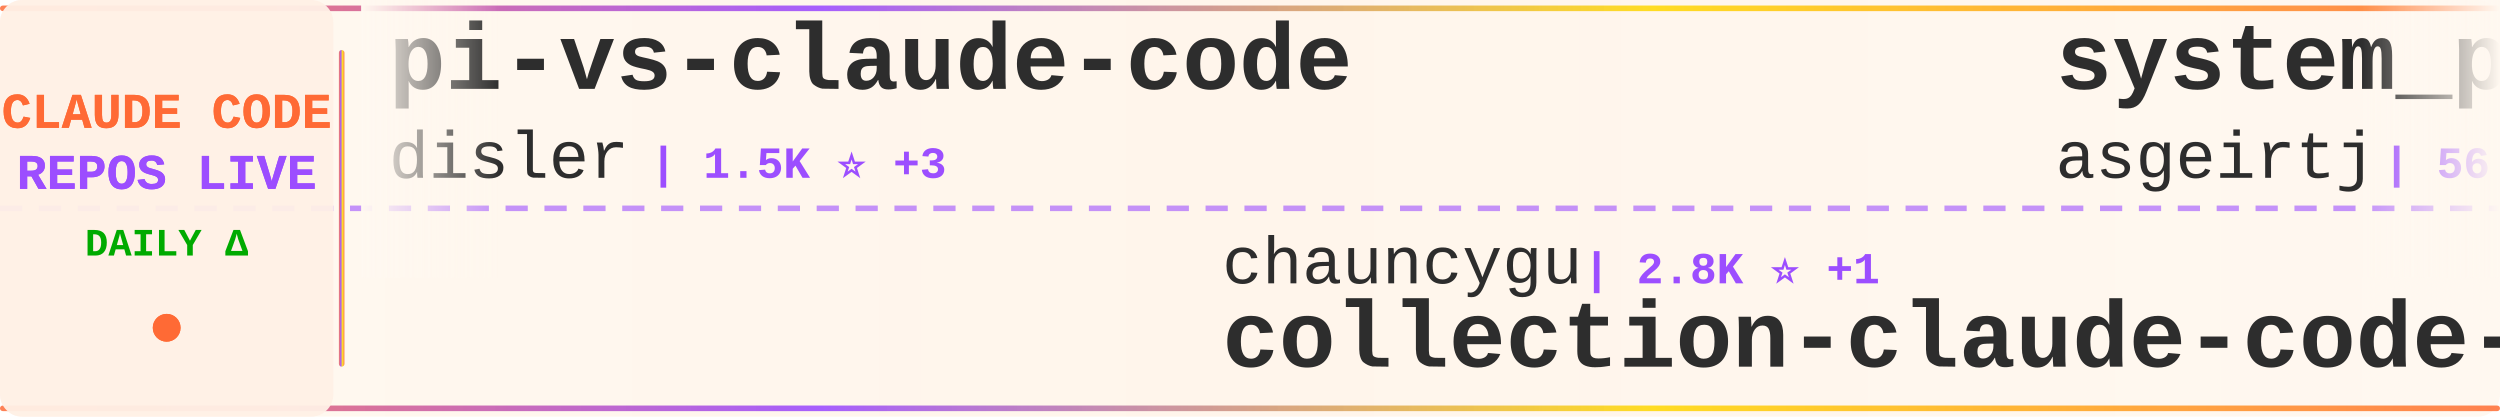
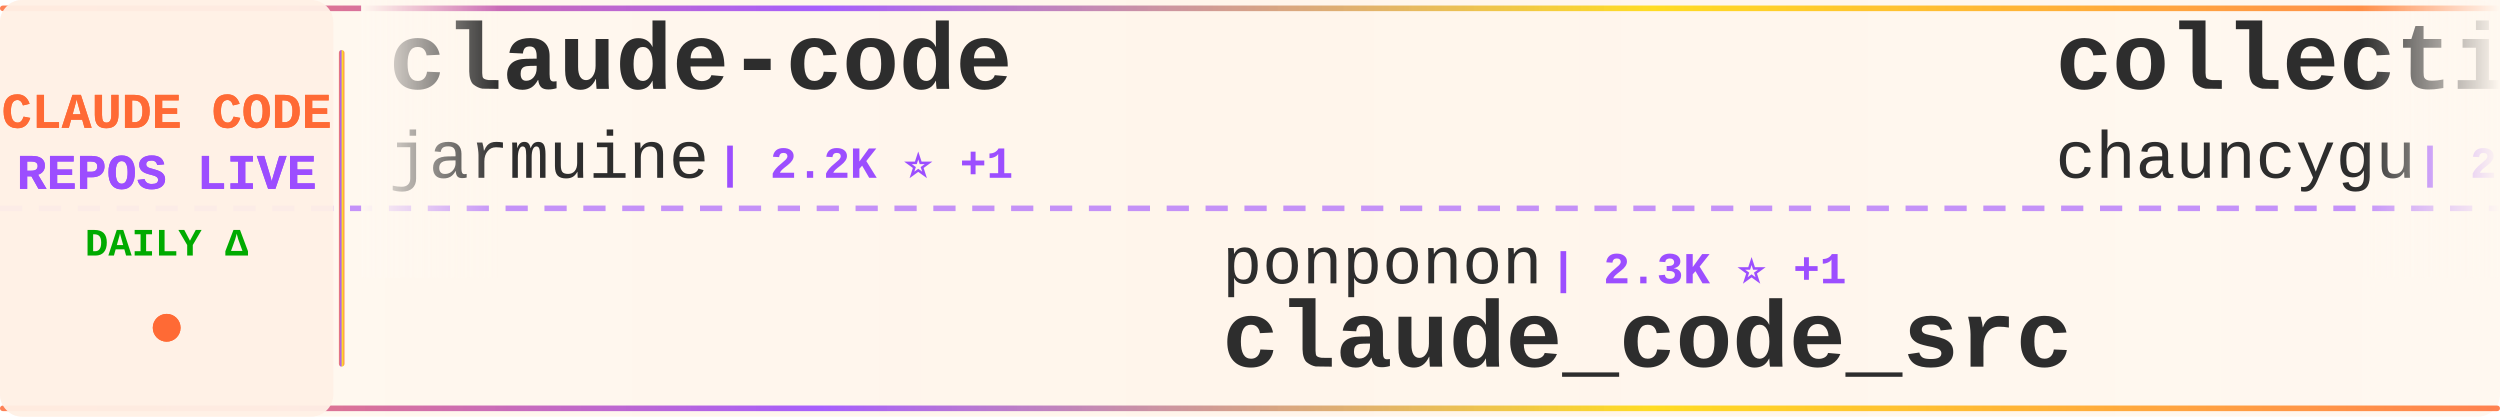
<svg xmlns="http://www.w3.org/2000/svg" width="900" height="150">
  <defs>
    <linearGradient id="tickerBg" x1="0%" y1="0%" x2="100%" y2="0%">
      <stop offset="0%" style="stop-color:#fff8f0;stop-opacity:0.98" />
      <stop offset="50%" style="stop-color:#fff5eb;stop-opacity:1" />
      <stop offset="100%" style="stop-color:#fff8f0;stop-opacity:0.98" />
    </linearGradient>
    <linearGradient id="borderGrad" x1="0%" y1="0%" x2="100%" y2="0%">
      <stop offset="0%" style="stop-color:#FF6B35;stop-opacity:0.85">
        <animate attributeName="stop-opacity" values="0.85;1;0.85" dur="2s" repeatCount="indefinite" />
      </stop>
      <stop offset="33%" style="stop-color:#9C4EFF;stop-opacity:0.9">
        <animate attributeName="stop-opacity" values="0.9;1;0.9" dur="2.2s" repeatCount="indefinite" />
      </stop>
      <stop offset="66%" style="stop-color:#FFD700;stop-opacity:0.85">
        <animate attributeName="stop-opacity" values="0.85;1;0.85" dur="1.8s" repeatCount="indefinite" />
      </stop>
      <stop offset="100%" style="stop-color:#FF6B35;stop-opacity:0.85">
        <animate attributeName="stop-opacity" values="0.85;1;0.85" dur="2s" repeatCount="indefinite" />
      </stop>
    </linearGradient>
    <filter id="textGlow">
      <feGaussianBlur stdDeviation="0.15" result="coloredBlur" />
      <feMerge>
        <feMergeNode in="coloredBlur" />
        <feMergeNode in="SourceGraphic" />
      </feMerge>
    </filter>
    <filter id="metricGlow">
      <feGaussianBlur stdDeviation="0.2" result="coloredBlur" />
      <feMerge>
        <feMergeNode in="coloredBlur" />
        <feMergeNode in="SourceGraphic" />
      </feMerge>
    </filter>
    <linearGradient id="leftFade" x1="0%" y1="0%" x2="100%" y2="0%">
      <stop offset="0%" style="stop-color:#fff8f0;stop-opacity:1" />
      <stop offset="100%" style="stop-color:#fff8f0;stop-opacity:0" />
    </linearGradient>
    <linearGradient id="rightFade" x1="0%" y1="0%" x2="100%" y2="0%">
      <stop offset="0%" style="stop-color:#fff8f0;stop-opacity:0" />
      <stop offset="100%" style="stop-color:#fff8f0;stop-opacity:1" />
    </linearGradient>
  </defs>
  <rect width="900" height="150" fill="url(#tickerBg)" rx="8" />
  <rect x="0" y="2" width="900" height="2" fill="url(#borderGrad)" rx="1" />
  <rect x="0" y="146" width="900" height="2" fill="url(#borderGrad)" rx="1" />
  <line x1="0" y1="75" x2="900" y2="75" stroke="#9C4EFF" stroke-width="2" stroke-dasharray="8 6" opacity="0.6" />
  <rect x="0" y="0" width="120" height="150" fill="#fff0e6" opacity="0.95" rx="8" />
  <text x="60" y="46" font-family="'Courier New', monospace" font-size="18" font-weight="bold" fill="#FF6B35" text-anchor="middle" filter="url(#textGlow)">
    CLAUDE CODE
  </text>
  <text x="60" y="68" font-family="'Courier New', monospace" font-size="18" font-weight="bold" fill="#9C4EFF" text-anchor="middle" filter="url(#textGlow)">
    REPOS LIVE
  </text>
  <text x="60" y="92" font-family="'Courier New', monospace" font-size="14" font-weight="bold" fill="#00aa00" text-anchor="middle">
    DAILY Δ
  </text>
  <circle cx="60" cy="118" r="5" fill="#FF6B35" filter="url(#metricGlow)">
    <animate attributeName="r" values="4;6;4" dur="1.5s" repeatCount="indefinite" />
    <animate attributeName="opacity" values="0.6;1;0.6" dur="1.5s" repeatCount="indefinite" />
  </circle>
  <rect x="122" y="18" width="2" height="114" fill="url(#borderGrad)" rx="1" />
  <clipPath id="tickerClip">
    <rect x="130" y="0" width="770" height="150" />
  </clipPath>
  <g clip-path="url(#tickerClip)">
    <g id="tickerItems">
      <animateTransform attributeName="transform" attributeType="XML" type="translate" from="0 0" to="-3000 0" dur="54s" repeatCount="indefinite" />
      <g transform="translate(0, 0)">
-         <text x="140" y="32" font-family="'Courier New', monospace" font-size="34" font-weight="bold" fill="#2d2d2d">pi-vs-claude-code</text>
-         <text x="140" y="64" font-family="'Courier New', monospace" font-size="24" font-weight="normal" fill="#2d2d2d" opacity="1.0">disler</text>
-         <text x="234" y="64" font-family="'Courier New', monospace" font-size="16" font-weight="bold" fill="#9C4EFF"> | 1.5K ⭐ +3</text>
+         <text x="140" y="32" font-family="'Courier New', monospace" font-size="34" font-weight="bold" fill="#2d2d2d">claude-code</text>
+         <text x="140" y="64" font-family="'Courier New', monospace" font-size="24" font-weight="normal" fill="#2d2d2d" opacity="1.0">jarmuine</text>
+         <text x="258" y="64" font-family="'Courier New', monospace" font-size="16" font-weight="bold" fill="#9C4EFF"> | 2.2K ⭐ +1</text>
      </g>
      <g transform="translate(300, 0)">
-         <text x="140" y="102" font-family="'Courier New', monospace" font-size="24" font-weight="normal" fill="#2d2d2d" opacity="1.0">chauncygu</text>
-         <text x="270" y="102" font-family="'Courier New', monospace" font-size="16" font-weight="bold" fill="#9C4EFF"> | 2.8K ⭐ +1</text>
-         <text x="140" y="132" font-family="'Courier New', monospace" font-size="34" font-weight="bold" fill="#2d2d2d">collection-claude-code-s...</text>
-       </g>
-       <g transform="translate(600, 0)">
-         <text x="140" y="32" font-family="'Courier New', monospace" font-size="34" font-weight="bold" fill="#2d2d2d">system_prompts_leaks</text>
-         <text x="140" y="64" font-family="'Courier New', monospace" font-size="24" font-weight="normal" fill="#2d2d2d" opacity="1.0">asgeirtj</text>
-         <text x="258" y="64" font-family="'Courier New', monospace" font-size="16" font-weight="bold" fill="#9C4EFF"> | 56.0K ⭐ +419</text>
-       </g>
-       <g transform="translate(900, 0)">
        <text x="140" y="102" font-family="'Courier New', monospace" font-size="24" font-weight="normal" fill="#2d2d2d" opacity="1.0">ponponon</text>
        <text x="258" y="102" font-family="'Courier New', monospace" font-size="16" font-weight="bold" fill="#9C4EFF"> | 2.3K ⭐ +1</text>
        <text x="140" y="132" font-family="'Courier New', monospace" font-size="34" font-weight="bold" fill="#2d2d2d">claude_code_src</text>
      </g>
+       <g transform="translate(600, 0)">
+         <text x="140" y="32" font-family="'Courier New', monospace" font-size="34" font-weight="bold" fill="#2d2d2d">collection-claude-code-s...</text>
+         <text x="140" y="64" font-family="'Courier New', monospace" font-size="24" font-weight="normal" fill="#2d2d2d" opacity="1.0">chauncygu</text>
+         <text x="270" y="64" font-family="'Courier New', monospace" font-size="16" font-weight="bold" fill="#9C4EFF"> | 2.8K ⭐ +1</text>
+       </g>
+       <g transform="translate(900, 0)">
+         <text x="140" y="102" font-family="'Courier New', monospace" font-size="24" font-weight="normal" fill="#2d2d2d" opacity="1.0">anthropics</text>
+         <text x="282" y="102" font-family="'Courier New', monospace" font-size="16" font-weight="bold" fill="#9C4EFF"> | 5.5K ⭐ +5</text>
+         <text x="140" y="132" font-family="'Courier New', monospace" font-size="34" font-weight="bold" fill="#2d2d2d">claude-code-security-rev...</text>
+       </g>
      <g transform="translate(1200, 0)">
-         <text x="140" y="32" font-family="'Courier New', monospace" font-size="34" font-weight="bold" fill="#2d2d2d">claude-code-ultimate-gui...</text>
-         <text x="140" y="64" font-family="'Courier New', monospace" font-size="24" font-weight="normal" fill="#2d2d2d" opacity="1.0">FlorianBruniaux</text>
-         <text x="342" y="64" font-family="'Courier New', monospace" font-size="16" font-weight="bold" fill="#9C4EFF"> | 5.4K ⭐ +8</text>
+         <text x="140" y="32" font-family="'Courier New', monospace" font-size="34" font-weight="bold" fill="#2d2d2d">Claude-Code-Usage-Monito...</text>
+         <text x="140" y="64" font-family="'Courier New', monospace" font-size="24" font-weight="normal" fill="#2d2d2d" opacity="1.0">Maciek-roboblog</text>
+         <text x="342" y="64" font-family="'Courier New', monospace" font-size="16" font-weight="bold" fill="#9C4EFF"> | 8.4K ⭐ +7</text>
      </g>
      <g transform="translate(1500, 0)">
-         <text x="140" y="102" font-family="'Courier New', monospace" font-size="24" font-weight="normal" fill="#2d2d2d" opacity="1.0">alex000kim</text>
-         <text x="282" y="102" font-family="'Courier New', monospace" font-size="16" font-weight="bold" fill="#9C4EFF"> | 231 ⭐</text>
-         <text x="140" y="132" font-family="'Courier New', monospace" font-size="34" font-weight="bold" fill="#2d2d2d">claude-code</text>
+         <text x="140" y="102" font-family="'Courier New', monospace" font-size="24" font-weight="normal" fill="#2d2d2d" opacity="1.0">darcyegb</text>
+         <text x="258" y="102" font-family="'Courier New', monospace" font-size="16" font-weight="bold" fill="#9C4EFF"> | 745 ⭐ +1</text>
+         <text x="140" y="132" font-family="'Courier New', monospace" font-size="34" font-weight="bold" fill="#2d2d2d">ClaudeCodeAgents</text>
      </g>
      <g transform="translate(1800, 0)">
-         <text x="140" y="32" font-family="'Courier New', monospace" font-size="34" font-weight="bold" fill="#2d2d2d">claude-code-telegram</text>
-         <text x="140" y="64" font-family="'Courier New', monospace" font-size="24" font-weight="normal" fill="#2d2d2d" opacity="1.0">RichardAtCT</text>
-         <text x="294" y="64" font-family="'Courier New', monospace" font-size="16" font-weight="bold" fill="#9C4EFF"> | 2.7K ⭐ +1</text>
+         <text x="140" y="32" font-family="'Courier New', monospace" font-size="34" font-weight="bold" fill="#2d2d2d">claude-code-source</text>
+         <text x="140" y="64" font-family="'Courier New', monospace" font-size="24" font-weight="normal" fill="#2d2d2d" opacity="1.0">JrCx7scC</text>
+         <text x="258" y="64" font-family="'Courier New', monospace" font-size="16" font-weight="bold" fill="#9C4EFF"> | 371 ⭐</text>
      </g>
      <g transform="translate(2100, 0)">
-         <text x="140" y="102" font-family="'Courier New', monospace" font-size="24" font-weight="normal" fill="#2d2d2d" opacity="1.0">tanbiralam</text>
-         <text x="282" y="102" font-family="'Courier New', monospace" font-size="16" font-weight="bold" fill="#9C4EFF"> | 2.0K ⭐ +2</text>
-         <text x="140" y="132" font-family="'Courier New', monospace" font-size="34" font-weight="bold" fill="#2d2d2d">claude-code</text>
+         <text x="140" y="102" font-family="'Courier New', monospace" font-size="24" font-weight="normal" fill="#2d2d2d" opacity="1.0">Windy3f3f3f3f</text>
+         <text x="318" y="102" font-family="'Courier New', monospace" font-size="16" font-weight="bold" fill="#9C4EFF"> | 3.1K ⭐ +9</text>
+         <text x="140" y="132" font-family="'Courier New', monospace" font-size="34" font-weight="bold" fill="#2d2d2d">how-claude-code-works</text>
      </g>
      <g transform="translate(2400, 0)">
-         <text x="140" y="32" font-family="'Courier New', monospace" font-size="34" font-weight="bold" fill="#2d2d2d">claude-code-guide</text>
-         <text x="140" y="64" font-family="'Courier New', monospace" font-size="24" font-weight="normal" fill="#2d2d2d" opacity="1.0">Cranot</text>
-         <text x="234" y="64" font-family="'Courier New', monospace" font-size="16" font-weight="bold" fill="#9C4EFF"> | 2.8K ⭐ +1</text>
+         <text x="140" y="32" font-family="'Courier New', monospace" font-size="34" font-weight="bold" fill="#2d2d2d">claude-code</text>
+         <text x="140" y="64" font-family="'Courier New', monospace" font-size="24" font-weight="normal" fill="#2d2d2d" opacity="1.0">xorespesp</text>
+         <text x="270" y="64" font-family="'Courier New', monospace" font-size="16" font-weight="bold" fill="#9C4EFF"> | 230 ⭐</text>
      </g>
      <g transform="translate(2700, 0)">
-         <text x="140" y="102" font-family="'Courier New', monospace" font-size="24" font-weight="normal" fill="#2d2d2d" opacity="1.0">Yeachan-Heo</text>
-         <text x="294" y="102" font-family="'Courier New', monospace" font-size="16" font-weight="bold" fill="#9C4EFF"> | 37.7K ⭐ +31</text>
-         <text x="140" y="132" font-family="'Courier New', monospace" font-size="34" font-weight="bold" fill="#2d2d2d">oh-my-claudecode</text>
+         <text x="140" y="102" font-family="'Courier New', monospace" font-size="24" font-weight="normal" fill="#2d2d2d" opacity="1.0">rohitg00</text>
+         <text x="258" y="102" font-family="'Courier New', monospace" font-size="16" font-weight="bold" fill="#9C4EFF"> | 2.3K ⭐ +7</text>
+         <text x="140" y="132" font-family="'Courier New', monospace" font-size="34" font-weight="bold" fill="#2d2d2d">awesome-claude-code-tool...</text>
      </g>
      <g transform="translate(3000, 0)">
-         <text x="140" y="32" font-family="'Courier New', monospace" font-size="34" font-weight="bold" fill="#2d2d2d">pi-vs-claude-code</text>
-         <text x="140" y="64" font-family="'Courier New', monospace" font-size="24" font-weight="normal" fill="#2d2d2d" opacity="1.0">disler</text>
-         <text x="234" y="64" font-family="'Courier New', monospace" font-size="16" font-weight="bold" fill="#9C4EFF"> | 1.5K ⭐ +3</text>
+         <text x="140" y="32" font-family="'Courier New', monospace" font-size="34" font-weight="bold" fill="#2d2d2d">claude-code</text>
+         <text x="140" y="64" font-family="'Courier New', monospace" font-size="24" font-weight="normal" fill="#2d2d2d" opacity="1.0">jarmuine</text>
+         <text x="258" y="64" font-family="'Courier New', monospace" font-size="16" font-weight="bold" fill="#9C4EFF"> | 2.2K ⭐ +1</text>
      </g>
      <g transform="translate(3300, 0)">
-         <text x="140" y="102" font-family="'Courier New', monospace" font-size="24" font-weight="normal" fill="#2d2d2d" opacity="1.0">chauncygu</text>
-         <text x="270" y="102" font-family="'Courier New', monospace" font-size="16" font-weight="bold" fill="#9C4EFF"> | 2.8K ⭐ +1</text>
-         <text x="140" y="132" font-family="'Courier New', monospace" font-size="34" font-weight="bold" fill="#2d2d2d">collection-claude-code-s...</text>
-       </g>
-       <g transform="translate(3600, 0)">
-         <text x="140" y="32" font-family="'Courier New', monospace" font-size="34" font-weight="bold" fill="#2d2d2d">system_prompts_leaks</text>
-         <text x="140" y="64" font-family="'Courier New', monospace" font-size="24" font-weight="normal" fill="#2d2d2d" opacity="1.0">asgeirtj</text>
-         <text x="258" y="64" font-family="'Courier New', monospace" font-size="16" font-weight="bold" fill="#9C4EFF"> | 56.0K ⭐ +419</text>
-       </g>
-       <g transform="translate(3900, 0)">
        <text x="140" y="102" font-family="'Courier New', monospace" font-size="24" font-weight="normal" fill="#2d2d2d" opacity="1.0">ponponon</text>
        <text x="258" y="102" font-family="'Courier New', monospace" font-size="16" font-weight="bold" fill="#9C4EFF"> | 2.3K ⭐ +1</text>
        <text x="140" y="132" font-family="'Courier New', monospace" font-size="34" font-weight="bold" fill="#2d2d2d">claude_code_src</text>
+       </g>
+       <g transform="translate(3600, 0)">
+         <text x="140" y="32" font-family="'Courier New', monospace" font-size="34" font-weight="bold" fill="#2d2d2d">collection-claude-code-s...</text>
+         <text x="140" y="64" font-family="'Courier New', monospace" font-size="24" font-weight="normal" fill="#2d2d2d" opacity="1.0">chauncygu</text>
+         <text x="270" y="64" font-family="'Courier New', monospace" font-size="16" font-weight="bold" fill="#9C4EFF"> | 2.8K ⭐ +1</text>
+       </g>
+       <g transform="translate(3900, 0)">
+         <text x="140" y="102" font-family="'Courier New', monospace" font-size="24" font-weight="normal" fill="#2d2d2d" opacity="1.0">anthropics</text>
+         <text x="282" y="102" font-family="'Courier New', monospace" font-size="16" font-weight="bold" fill="#9C4EFF"> | 5.5K ⭐ +5</text>
+         <text x="140" y="132" font-family="'Courier New', monospace" font-size="34" font-weight="bold" fill="#2d2d2d">claude-code-security-rev...</text>
      </g>
    </g>
  </g>
  <rect x="130" y="0" width="50" height="100" fill="url(#leftFade)" />
  <rect x="850" y="0" width="50" height="100" fill="url(#rightFade)" />
</svg>
